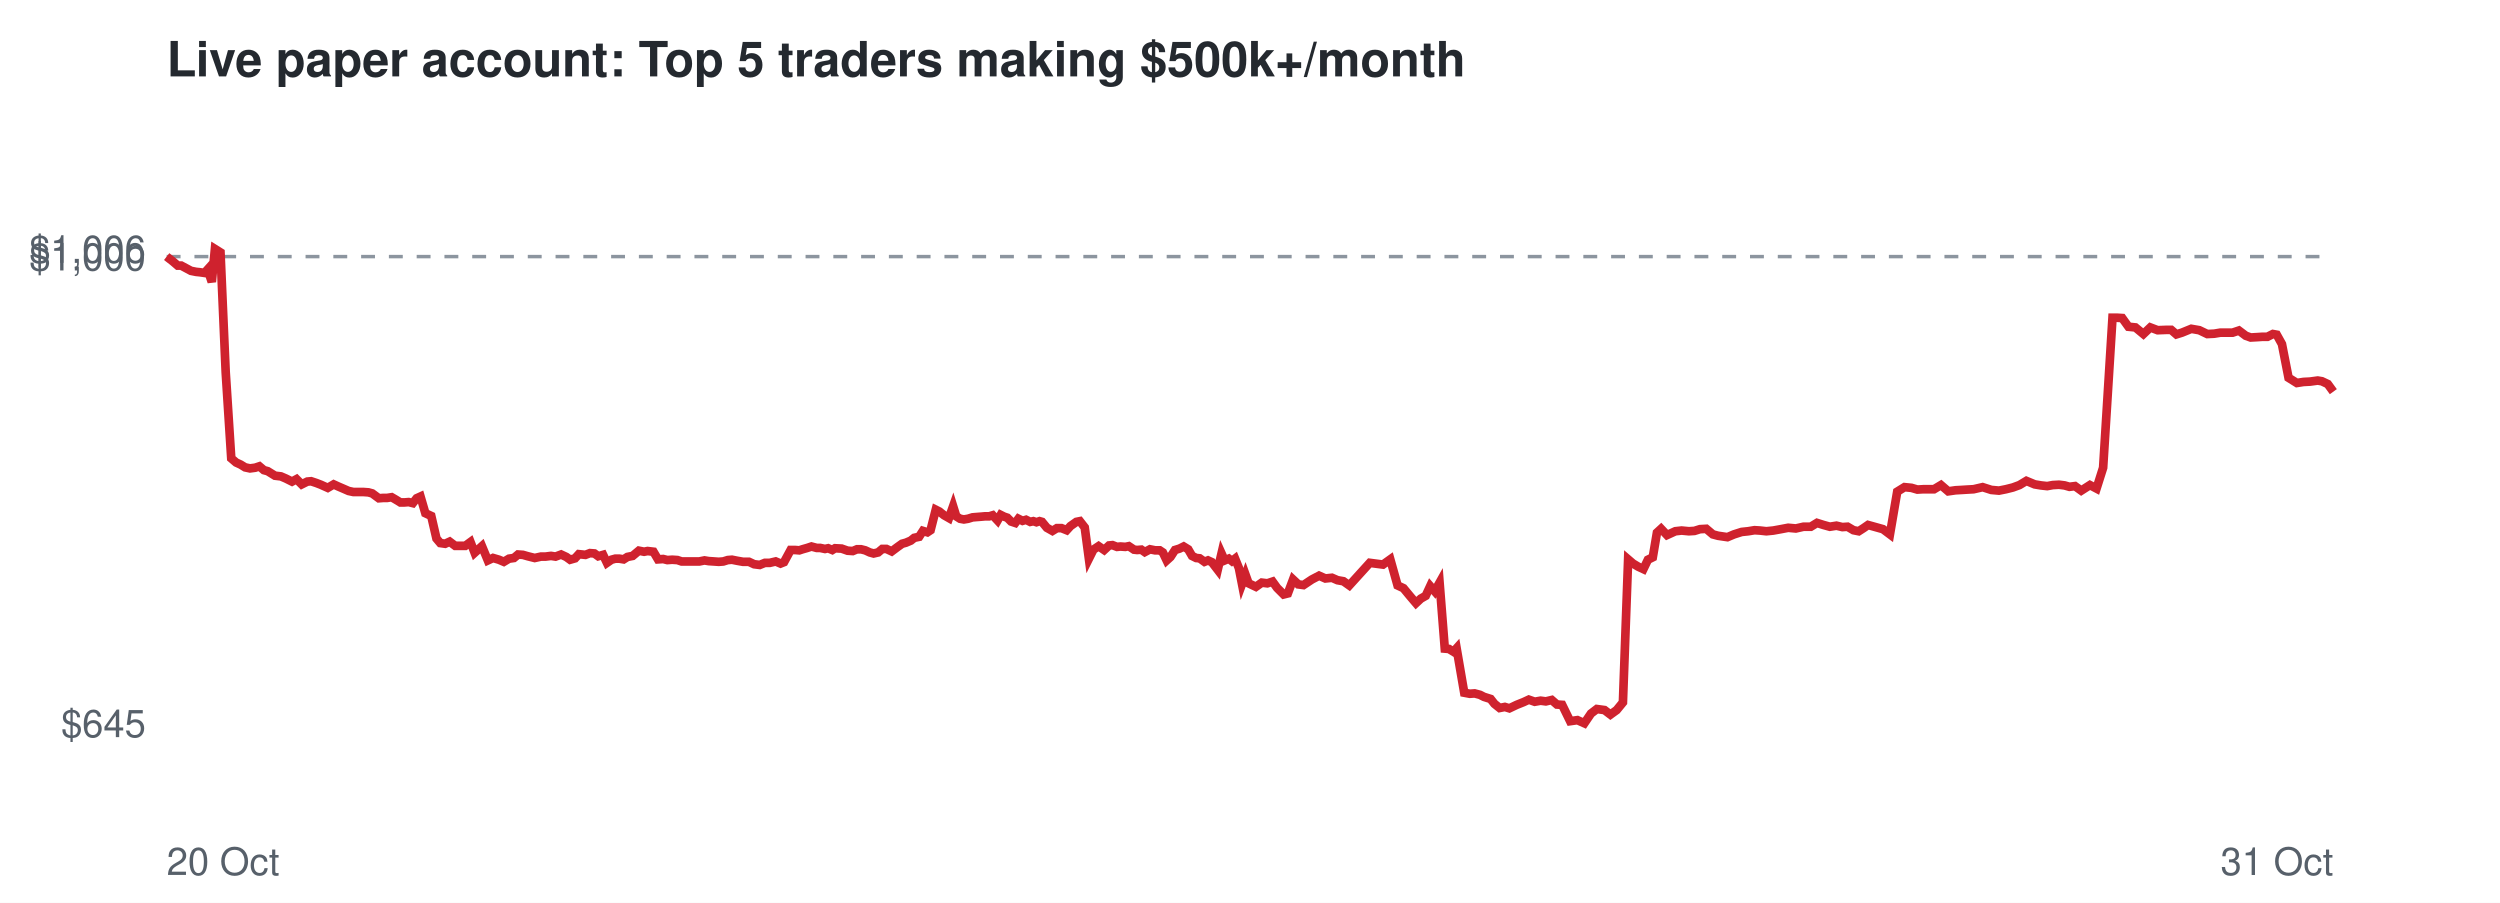
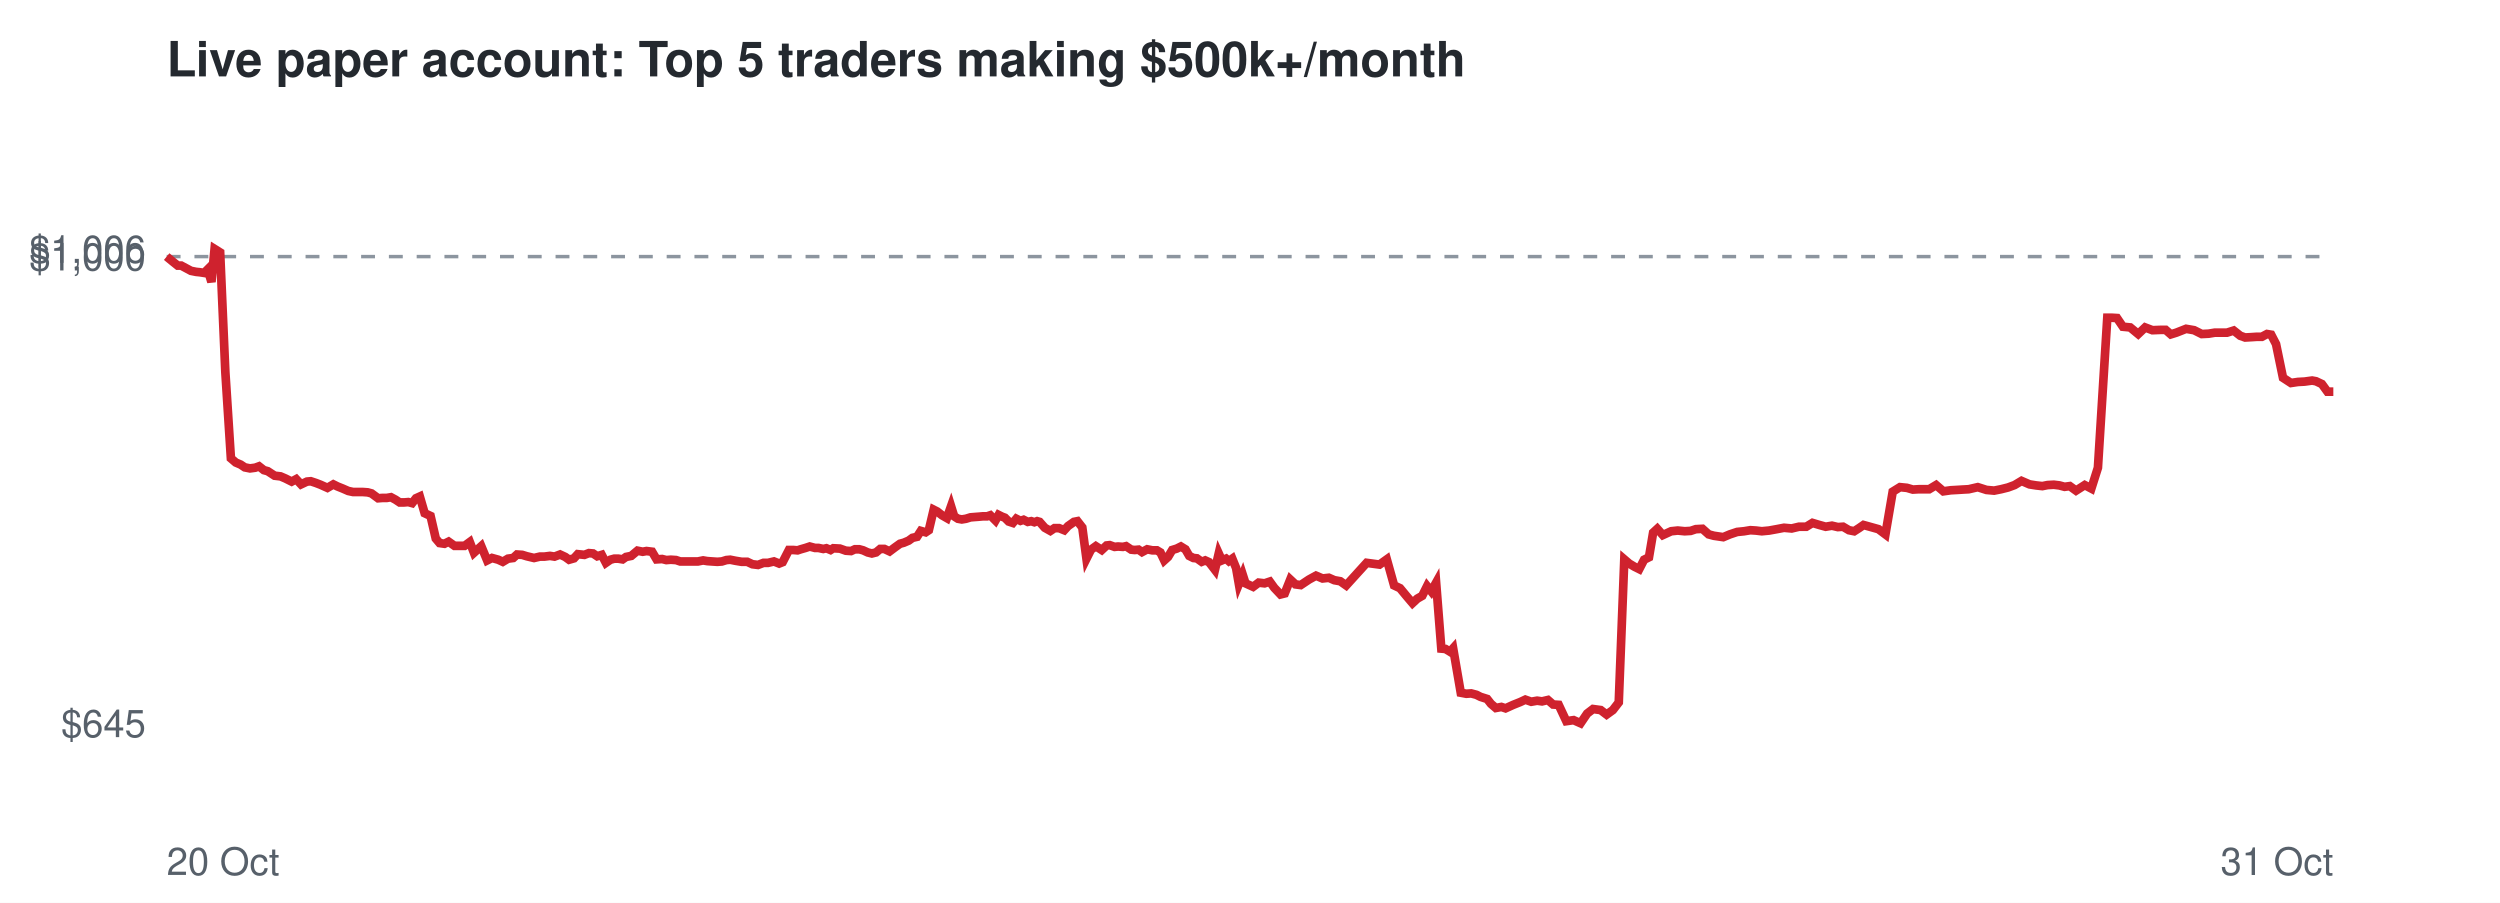
<svg xmlns="http://www.w3.org/2000/svg" viewBox="0 0 720 260" font-family="Helvetica,Arial,sans-serif">
  <rect width="720" height="260" fill="#ffffff" />
  <text x="48" y="22" font-size="14" font-weight="bold" fill="#24292f">Live paper account: Top 5 traders making $500k+/month</text>
  <line x1="48" x2="672" y1="73.9" y2="73.9" stroke="#8c959f" stroke-dasharray="4 4" />
  <text x="42" y="212.3" font-size="11" text-anchor="end" fill="#57606a">$645</text>
  <text x="42" y="77.9" font-size="11" text-anchor="end" fill="#57606a">$1,000</text>
  <text x="42" y="75.7" font-size="11" text-anchor="end" fill="#57606a">$1,006</text>
  <text x="48" y="252" font-size="11" fill="#57606a">20 Oct</text>
  <text x="672" y="252" font-size="11" text-anchor="end" fill="#57606a">31 Oct</text>
-   <polyline points="48.0,73.9 49.8,75.3 51.2,76.5 52.2,76.5 53.7,77.3 55.0,78.0 56.5,78.3 57.5,78.4 58.9,78.6 59.8,77.6 61.0,81.2 61.9,71.7 63.5,72.7 65.0,107.2 66.6,132.0 68.0,133.2 69.3,133.8 70.6,134.6 72.0,134.9 73.5,134.7 74.7,134.3 76.0,135.4 77.1,135.7 79.2,137.0 80.9,137.2 82.3,137.8 84.1,138.7 85.4,138.0 86.9,139.5 88.5,138.7 89.6,138.6 91.1,139.1 92.4,139.6 94.4,140.5 96.1,139.5 97.4,140.1 98.8,140.7 100.4,141.4 101.8,141.7 103.4,141.7 104.7,141.7 106.1,141.8 107.2,142.1 109.1,143.5 110.4,143.4 111.5,143.4 112.8,143.2 114.0,143.9 115.3,144.7 116.5,144.7 117.7,144.6 118.9,144.9 120.0,143.5 121.1,143.0 122.5,147.8 124.2,148.6 125.7,155.1 126.8,156.4 128.2,156.6 129.5,156.0 131.1,157.2 132.5,157.2 134.0,157.2 135.5,156.1 136.7,159.2 138.8,157.3 140.5,161.4 142.0,160.7 143.7,161.2 145.1,161.8 146.6,160.9 148.0,160.7 149.2,159.7 150.6,159.8 152.0,160.2 154.0,160.7 155.8,160.3 157.1,160.3 158.7,160.1 160.0,160.3 161.6,159.7 163.1,160.4 164.2,161.2 165.6,160.8 166.7,159.6 168.6,159.8 169.9,159.3 171.2,159.4 172.3,160.2 173.7,159.8 174.8,162.1 176.1,161.2 177.2,160.9 178.4,160.9 179.6,161.1 180.7,160.4 182.2,160.1 184.0,158.6 185.5,158.9 186.5,158.7 188.2,158.9 189.5,161.1 191.0,161.0 192.2,161.3 193.6,161.2 195.1,161.3 196.3,161.7 198.3,161.7 200.0,161.7 201.4,161.7 202.9,161.4 204.1,161.6 205.6,161.7 207.0,161.8 208.3,161.7 209.6,161.3 210.8,161.2 212.3,161.5 214.0,161.8 215.7,161.8 217.2,162.5 218.8,162.7 220.3,162.1 221.7,162.1 223.4,161.7 224.8,162.3 225.8,161.9 227.7,158.4 229.0,158.4 230.2,158.5 231.1,158.2 232.5,157.8 233.7,157.4 235.2,157.8 236.2,157.8 237.6,158.1 238.5,157.9 239.7,158.4 240.5,157.9 242.4,158.0 244.1,158.6 245.6,158.7 246.8,158.2 248.0,158.2 249.2,158.5 250.5,159.1 251.6,159.4 252.9,159.1 254.1,158.1 255.3,158.1 256.8,158.8 258.4,157.6 259.8,156.6 260.9,156.3 262.3,155.7 263.3,154.9 264.7,154.6 265.8,152.9 267.1,153.3 268.0,152.7 269.5,146.8 270.5,147.3 271.9,148.4 273.3,149.2 274.5,145.8 275.4,148.7 276.5,149.4 277.6,149.6 278.8,149.4 280.1,149.0 281.3,148.9 282.6,148.8 283.7,148.7 284.9,148.7 285.9,148.4 287.3,149.9 288.2,148.3 289.2,148.8 290.1,149.1 291.2,150.2 292.4,150.6 293.3,149.4 294.5,150.0 295.5,149.7 296.7,150.3 297.6,150.1 298.5,150.4 299.4,150.1 300.1,150.3 301.5,152.0 303.1,152.9 304.4,152.1 305.7,152.1 307.2,152.7 308.3,151.5 310.0,150.3 311.0,150.1 312.4,151.9 313.6,160.9 314.9,158.3 316.4,157.3 318.0,158.4 319.4,157.1 320.4,157.0 321.7,157.5 322.7,157.4 324.1,157.5 325.1,157.3 326.6,158.3 327.5,158.4 328.7,158.3 329.7,159.0 331.2,158.2 332.7,158.5 334.0,158.5 334.9,159.1 336.0,161.4 337.1,160.4 338.4,158.4 339.7,158.0 340.9,157.4 342.2,158.2 343.3,160.1 344.5,160.7 345.5,160.8 346.9,161.8 347.9,161.4 349.0,161.9 349.7,162.8 350.7,164.1 351.8,159.4 352.7,161.4 353.9,160.9 354.8,161.6 355.7,160.9 356.8,163.6 357.7,168.2 358.7,165.5 359.6,168.0 361.7,169.0 363.4,167.8 365.0,168.0 366.5,167.5 367.8,169.3 369.7,171.2 370.9,170.9 372.4,166.9 373.9,168.3 375.4,168.5 377.8,166.9 379.9,165.8 381.7,166.6 383.6,166.4 385.2,167.1 386.9,167.4 388.6,168.6 394.5,162.1 398.3,162.6 400.4,161.1 402.5,168.6 404.2,169.4 406.1,171.7 407.8,173.7 409.2,172.4 410.6,171.6 411.9,168.8 413.2,170.3 414.6,167.8 416.1,186.8 417.3,186.9 418.6,187.7 419.5,186.7 421.7,199.5 423.3,199.8 424.7,199.7 426.2,200.1 427.4,200.7 429.3,201.3 430.4,202.7 431.9,203.9 433.4,203.6 434.7,204.0 436.8,203.0 438.8,202.2 440.3,201.5 442.0,202.1 443.7,201.8 445.2,202.0 446.9,201.6 448.4,202.9 449.9,203.0 452.2,207.7 454.3,207.4 456.3,208.3 458.2,205.5 459.9,204.2 462.1,204.5 463.8,205.8 465.6,204.5 467.4,202.3 468.9,161.1 470.3,162.3 471.8,163.2 473.3,163.9 474.6,161.2 476.0,160.5 477.2,153.4 478.4,152.3 480.1,154.1 482.5,153.0 484.3,152.8 486.4,153.0 488.0,152.9 489.6,152.4 491.4,152.3 493.3,153.9 494.8,154.3 497.5,154.7 499.4,153.9 501.6,153.2 503.5,153.0 505.3,152.7 506.9,152.8 508.7,153.0 510.7,152.8 512.9,152.4 515.0,152.0 517.2,152.2 519.4,151.7 521.5,151.7 523.3,150.6 525.2,151.2 527.0,151.7 528.9,151.4 530.6,151.8 532.1,151.7 533.8,152.7 535.3,153.0 536.7,152.1 538.0,151.2 539.8,151.7 542.3,152.4 544.3,153.9 546.4,141.6 548.5,140.3 550.5,140.5 552.2,141.0 553.9,140.9 557.0,140.9 559.0,139.7 561.1,141.5 563.2,141.2 565.0,141.1 566.6,141.0 568.4,140.9 571.0,140.3 573.5,141.1 575.7,141.3 577.7,140.9 579.7,140.4 581.6,139.7 583.6,138.5 586.0,139.5 587.8,139.8 589.6,140.0 591.2,139.7 593.0,139.6 594.6,139.8 596.0,140.2 597.6,140.0 599.4,141.3 601.9,139.7 603.8,140.7 605.7,134.7 608.4,91.5 609.6,91.5 611.2,91.6 613.0,94.1 615.0,94.3 617.3,96.2 619.3,94.3 621.4,95.1 624.0,95.0 625.3,95.0 626.8,96.3 628.4,95.8 631.1,94.7 633.4,95.1 635.7,96.2 637.7,96.1 639.5,95.8 643.0,95.8 644.8,95.2 646.8,96.7 648.2,97.2 650.0,97.1 651.5,97.0 653.0,97.0 654.6,96.2 655.7,96.4 657.2,99.1 659.1,108.8 661.5,110.3 663.4,110.0 665.3,109.9 667.5,109.6 668.7,109.8 670.4,110.6 672.0,112.8" fill="none" stroke="#cf222e" stroke-width="2.5" />
+   <polyline points="48.0,73.9 49.7,75.3 51.2,76.5 52.2,76.5 53.7,77.3 55.0,78.0 56.5,78.3 57.5,78.4 58.8,78.6 59.8,77.6 60.9,81.2 61.8,71.7 63.4,72.7 64.9,107.2 66.5,132.0 67.9,133.2 69.3,133.8 70.5,134.6 72.0,134.9 73.5,134.7 74.6,134.3 76.0,135.4 77.1,135.7 79.1,137.0 80.8,137.2 82.2,137.8 84.0,138.7 85.3,138.0 86.7,139.5 88.4,138.7 89.5,138.6 91.0,139.1 92.3,139.6 94.3,140.5 96.0,139.5 97.2,140.1 98.7,140.7 100.3,141.4 101.7,141.7 103.2,141.7 104.5,141.7 105.9,141.8 107.0,142.1 108.9,143.5 110.2,143.4 111.4,143.4 112.6,143.2 113.9,143.9 115.1,144.7 116.4,144.7 117.6,144.6 118.7,144.9 119.8,143.5 120.9,143.0 122.3,147.8 124.0,148.6 125.5,155.1 126.6,156.4 128.0,156.6 129.2,156.0 130.9,157.2 132.3,157.2 133.8,157.2 135.3,156.1 136.5,159.2 138.6,157.3 140.3,161.4 141.7,160.7 143.5,161.2 144.8,161.8 146.3,160.9 147.8,160.7 148.9,159.7 150.4,159.8 151.7,160.2 153.8,160.7 155.5,160.3 156.8,160.3 158.4,160.1 159.7,160.3 161.3,159.7 162.8,160.4 163.9,161.2 165.3,160.8 166.4,159.6 168.3,159.8 169.6,159.3 170.8,159.4 172.0,160.2 173.3,159.8 174.5,162.1 175.8,161.2 176.9,160.9 178.1,160.9 179.3,161.1 180.3,160.4 181.8,160.1 183.6,158.6 185.1,158.9 186.2,158.7 187.8,158.9 189.1,161.1 190.7,161.0 191.9,161.3 193.2,161.2 194.7,161.3 195.9,161.7 197.9,161.7 199.6,161.7 201.0,161.7 202.5,161.4 203.7,161.6 205.1,161.7 206.6,161.8 207.9,161.7 209.2,161.3 210.3,161.2 211.8,161.5 213.6,161.8 215.2,161.8 216.7,162.5 218.3,162.7 219.9,162.1 221.2,162.1 222.9,161.7 224.4,162.3 225.4,161.9 227.2,158.4 228.5,158.4 229.7,158.5 230.6,158.2 232.0,157.8 233.2,157.4 234.7,157.8 235.7,157.8 237.1,158.1 238.0,157.9 239.2,158.4 240.0,157.9 241.9,158.0 243.6,158.6 245.1,158.7 246.2,158.2 247.5,158.2 248.6,158.5 249.9,159.1 251.1,159.4 252.3,159.1 253.5,158.1 254.7,158.1 256.2,158.8 257.8,157.6 259.2,156.6 260.3,156.3 261.7,155.7 262.8,154.9 264.1,154.6 265.2,152.9 266.6,153.3 267.5,152.7 268.9,146.8 269.9,147.3 271.3,148.4 272.7,149.2 273.9,145.8 274.8,148.7 275.9,149.4 277.0,149.6 278.2,149.4 279.5,149.0 280.7,148.9 282.0,148.8 283.1,148.7 284.3,148.7 285.2,148.4 286.7,149.9 287.6,148.3 288.6,148.8 289.4,149.1 290.5,150.2 291.7,150.6 292.7,149.4 293.9,150.0 294.8,149.7 296.0,150.3 297.0,150.1 297.9,150.4 298.7,150.1 299.4,150.3 300.9,152.0 302.5,152.9 303.7,152.1 305.0,152.1 306.5,152.7 307.6,151.5 309.3,150.3 310.3,150.1 311.7,151.9 312.9,160.9 314.2,158.3 315.6,157.3 317.3,158.4 318.7,157.1 319.6,157.0 321.0,157.5 322.0,157.4 323.4,157.5 324.3,157.3 325.8,158.3 326.8,158.4 327.9,158.3 328.9,159.0 330.4,158.2 331.9,158.5 333.2,158.5 334.2,159.1 335.3,161.4 336.4,160.4 337.6,158.4 338.9,158.0 340.1,157.4 341.4,158.2 342.5,160.1 343.7,160.7 344.7,160.8 346.1,161.8 347.1,161.4 348.2,161.9 348.9,162.8 349.9,164.1 351.0,159.4 351.9,161.4 353.1,160.9 353.9,161.6 354.9,160.9 356.0,163.6 356.8,168.2 357.9,165.5 358.7,168.0 360.9,169.0 362.5,167.8 364.2,168.0 365.7,167.5 367.0,169.3 368.8,171.2 370.0,170.9 371.6,166.9 373.1,168.3 374.6,168.5 377.0,166.9 379.0,165.8 380.9,166.6 382.7,166.4 384.3,167.1 386.0,167.4 387.7,168.6 393.6,162.1 397.3,162.6 399.4,161.1 401.5,168.6 403.2,169.4 405.1,171.7 406.8,173.7 408.2,172.4 409.6,171.6 411.0,168.8 412.2,170.3 413.6,167.8 415.1,186.8 416.3,186.9 417.6,187.7 418.5,186.7 420.7,199.5 422.3,199.8 423.7,199.7 425.2,200.1 426.4,200.7 428.3,201.3 429.4,202.7 430.8,203.9 432.4,203.6 433.6,204.0 435.8,203.0 437.8,202.2 439.3,201.5 441.0,202.1 442.7,201.8 444.1,202.0 445.8,201.6 447.3,202.9 448.9,203.0 451.1,207.7 453.2,207.4 455.2,208.3 457.1,205.5 458.8,204.2 461.0,204.5 462.7,205.8 464.5,204.5 466.2,202.3 467.8,161.1 469.2,162.3 470.7,163.2 472.1,163.9 473.5,161.2 474.9,160.5 476.1,153.4 477.3,152.3 478.9,154.1 481.3,153.0 483.2,152.8 485.2,153.0 486.9,152.9 488.4,152.4 490.3,152.3 492.1,153.9 493.6,154.3 496.3,154.7 498.2,153.9 500.3,153.2 502.3,153.0 504.1,152.7 505.7,152.8 507.4,153.0 509.5,152.8 511.7,152.4 513.8,152.0 516.0,152.2 518.1,151.7 520.2,151.7 522.0,150.6 524.0,151.2 525.8,151.7 527.6,151.4 529.3,151.8 530.8,151.7 532.5,152.7 534.0,153.0 535.4,152.1 536.7,151.2 538.5,151.7 541.0,152.4 543.0,153.9 545.1,141.6 547.2,140.3 549.2,140.5 550.9,141.0 552.6,140.9 555.6,140.9 557.6,139.7 559.7,141.5 561.8,141.2 563.6,141.1 565.2,141.0 567.0,140.9 569.6,140.3 572.1,141.1 574.3,141.3 576.3,140.9 578.3,140.4 580.2,139.7 582.2,138.5 584.5,139.5 586.4,139.8 588.2,140.0 589.7,139.7 591.5,139.6 593.1,139.8 594.6,140.2 596.1,140.0 597.9,141.3 600.4,139.7 602.3,140.7 604.2,134.7 606.9,91.5 608.1,91.5 609.7,91.6 611.4,94.1 613.5,94.3 615.8,96.2 617.8,94.3 619.9,95.1 622.4,95.0 623.7,95.0 625.2,96.3 626.8,95.8 629.6,94.7 631.9,95.1 634.1,96.2 636.1,96.1 637.9,95.8 641.4,95.8 643.3,95.2 645.2,96.7 646.6,97.2 648.4,97.1 649.9,97.0 651.4,97.0 652.9,96.2 654.1,96.4 655.5,99.1 657.5,108.8 659.8,110.3 661.8,110.0 663.7,109.9 665.9,109.6 667.0,109.8 668.7,110.6 670.3,112.8 672.0,112.8" fill="none" stroke="#cf222e" stroke-width="2.5" />
</svg>
